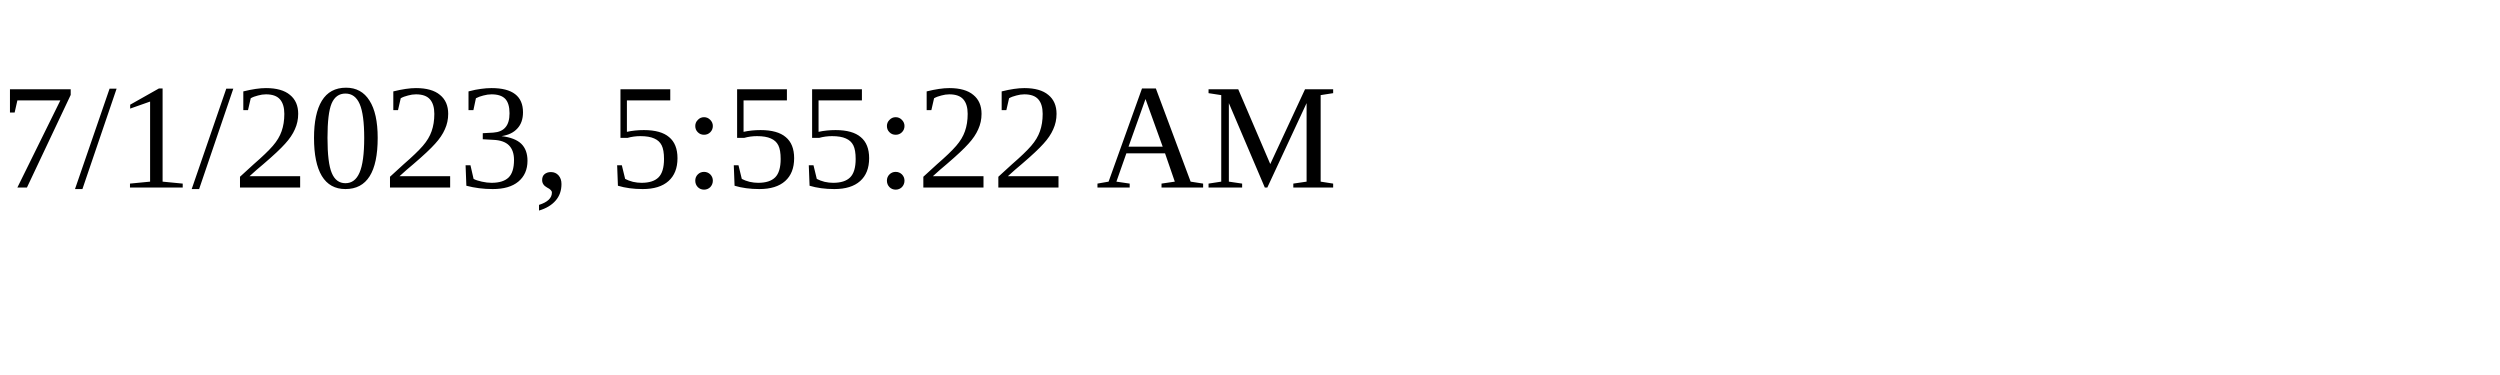
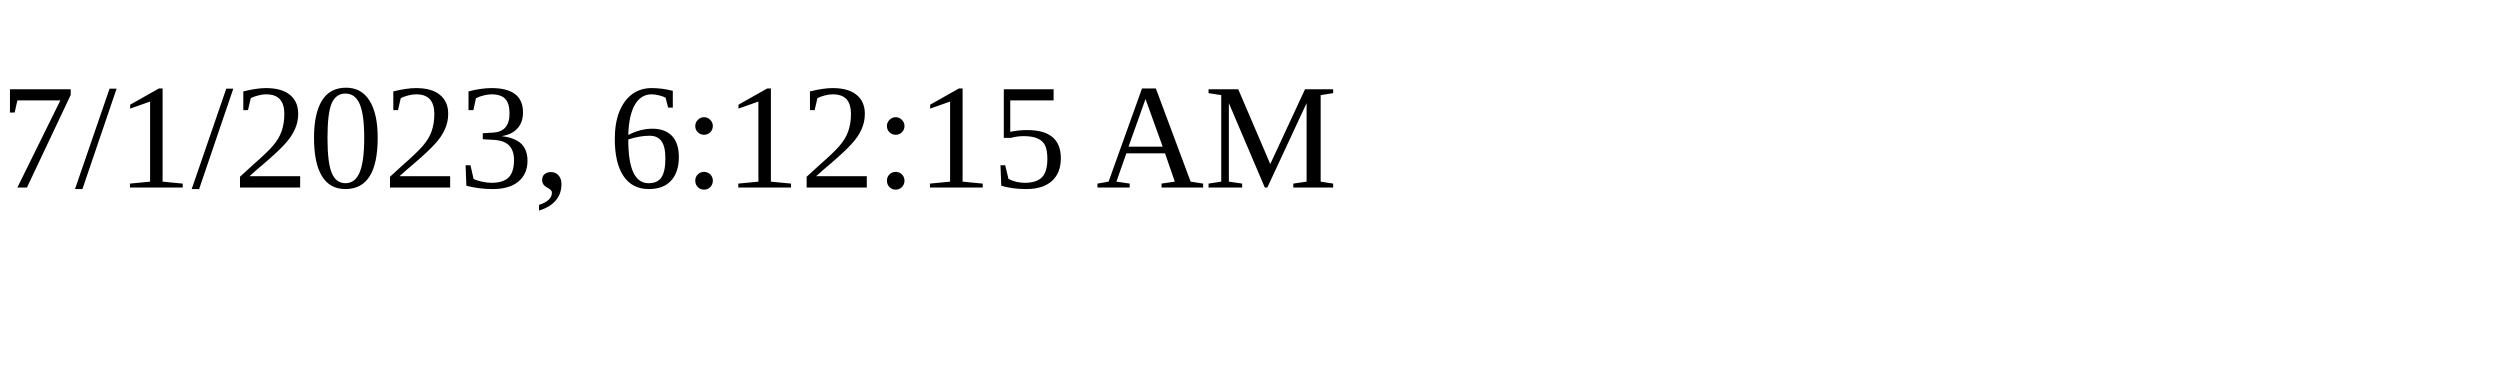
<svg xmlns="http://www.w3.org/2000/svg" height="30" width="200">
-   <text x="0" y="15">7/1/2023, 5:55:22 AM</text>
+   <text x="0" y="15">7/1/2023, 6:12:15 AM</text>
</svg>
